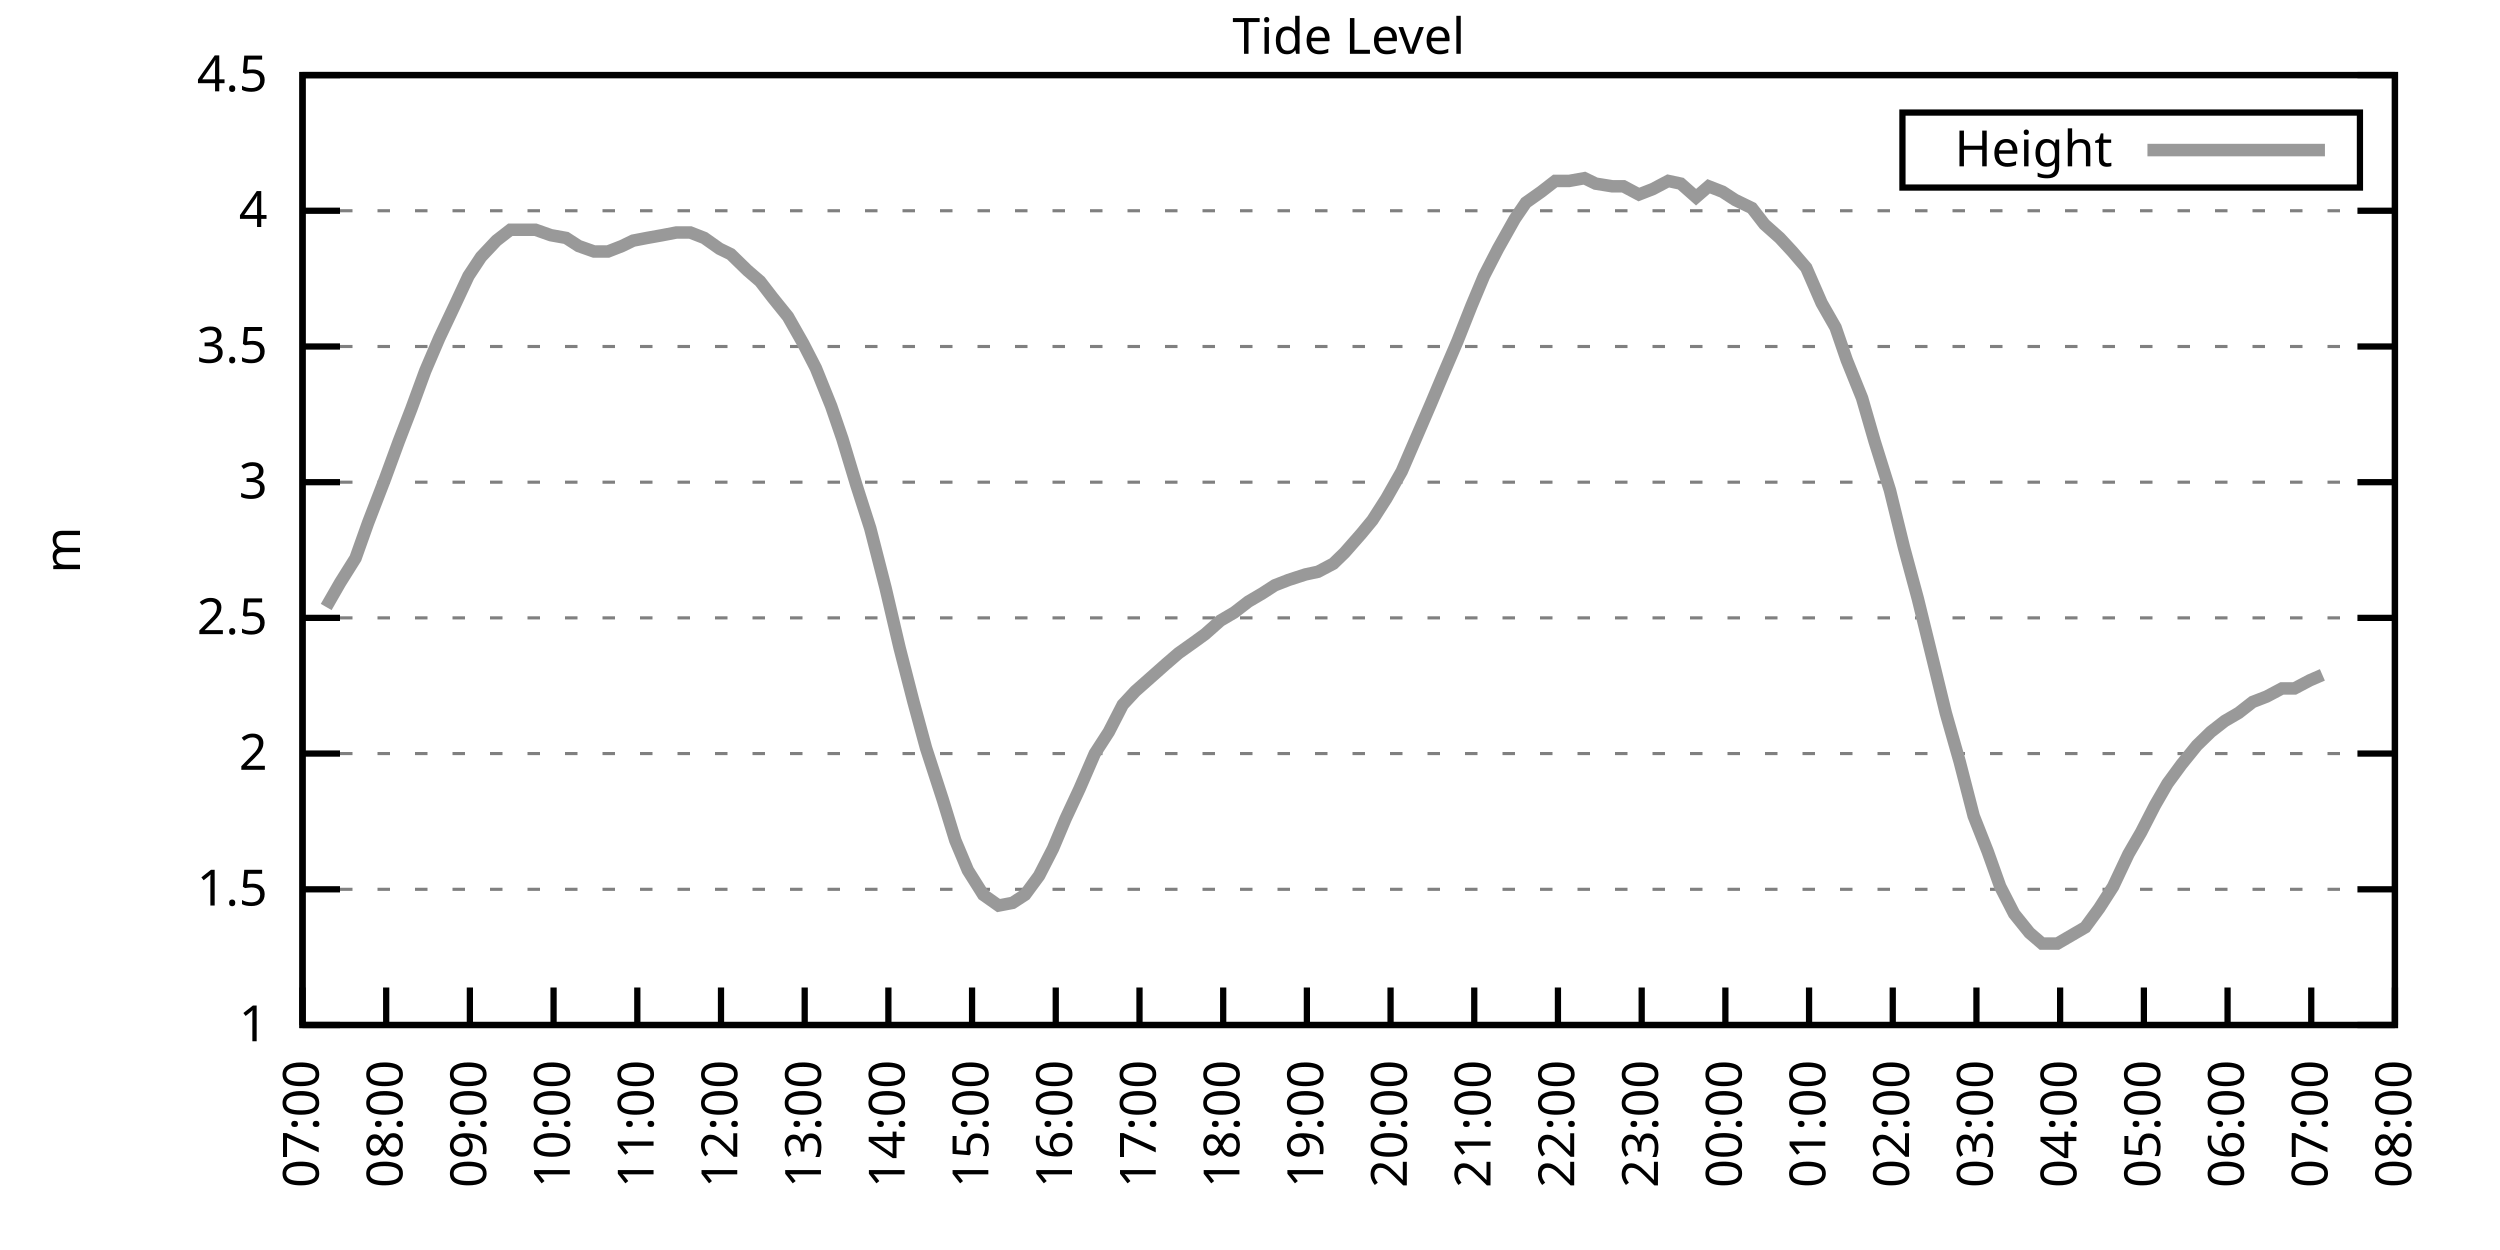
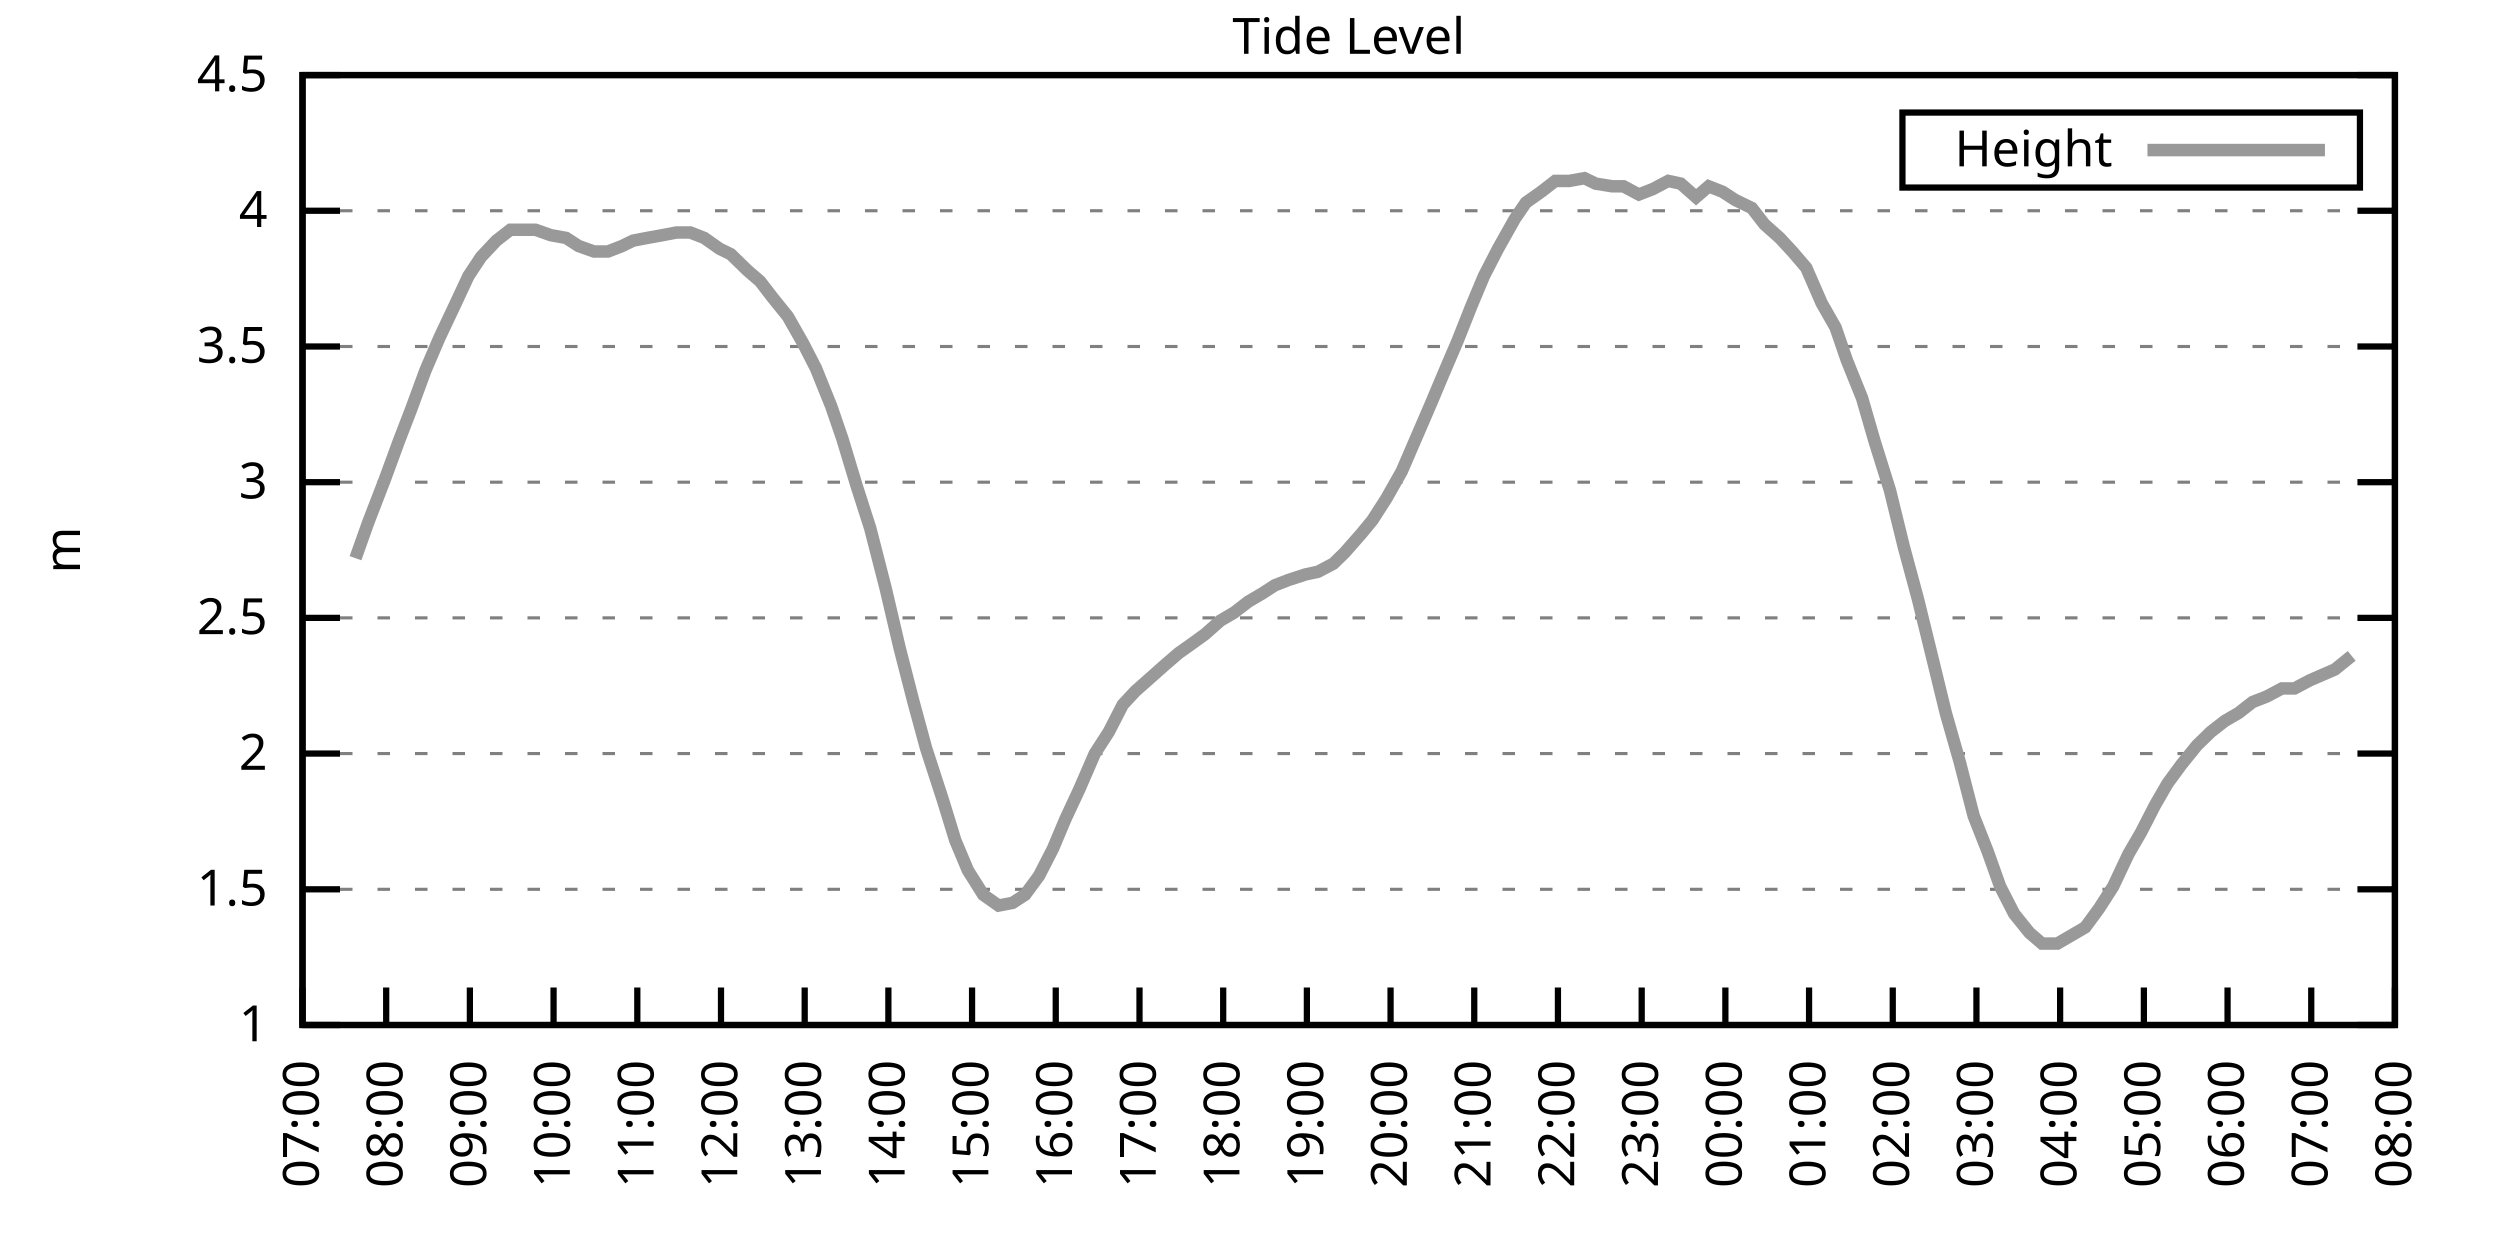
<svg xmlns="http://www.w3.org/2000/svg" xmlns:xlink="http://www.w3.org/1999/xlink" width="400" height="200" viewBox="0 0 400 200">
  <g id="gnuplot_canvas">
    <rect x="0" y="0" width="400" height="200" fill="none" />
    <defs>
      <circle id="gpDot" r="0.5" stroke-width="0.5" stroke="currentColor" />
      <path id="gpPt0" stroke-width="0.333" stroke="currentColor" d="M-1,0 h2 M0,-1 v2" />
      <path id="gpPt1" stroke-width="0.333" stroke="currentColor" d="M-1,-1 L1,1 M1,-1 L-1,1" />
      <path id="gpPt2" stroke-width="0.333" stroke="currentColor" d="M-1,0 L1,0 M0,-1 L0,1 M-1,-1 L1,1 M-1,1 L1,-1" />
      <rect id="gpPt3" stroke-width="0.333" stroke="currentColor" x="-1" y="-1" width="2" height="2" />
      <rect id="gpPt4" stroke-width="0.333" stroke="currentColor" fill="currentColor" x="-1" y="-1" width="2" height="2" />
      <circle id="gpPt5" stroke-width="0.333" stroke="currentColor" cx="0" cy="0" r="1" />
      <use xlink:href="#gpPt5" id="gpPt6" fill="currentColor" stroke="none" />
      <path id="gpPt7" stroke-width="0.333" stroke="currentColor" d="M0,-1.33 L-1.33,0.67 L1.33,0.67 z" />
      <use xlink:href="#gpPt7" id="gpPt8" fill="currentColor" stroke="none" />
      <use xlink:href="#gpPt7" id="gpPt9" stroke="currentColor" transform="rotate(180)" />
      <use xlink:href="#gpPt9" id="gpPt10" fill="currentColor" stroke="none" />
      <use xlink:href="#gpPt3" id="gpPt11" stroke="currentColor" transform="rotate(45)" />
      <use xlink:href="#gpPt11" id="gpPt12" fill="currentColor" stroke="none" />
      <path id="gpPt13" stroke-width="0.333" stroke="currentColor" d="M0,1.330 L1.265,0.411 L0.782,-1.067 L-0.782,-1.076 L-1.265,0.411 z" />
      <use xlink:href="#gpPt13" id="gpPt14" fill="currentColor" stroke="none" />
      <filter id="textbox" filterUnits="objectBoundingBox" x="0" y="0" height="1" width="1">
        <feFlood flood-color="white" flood-opacity="1" result="bgnd" />
        <feComposite in="SourceGraphic" in2="bgnd" operator="atop" />
      </filter>
      <filter id="greybox" filterUnits="objectBoundingBox" x="0" y="0" height="1" width="1">
        <feFlood flood-color="lightgrey" flood-opacity="1" result="grey" />
        <feComposite in="SourceGraphic" in2="grey" operator="atop" />
      </filter>
    </defs>
    <g fill="none" color="white" stroke="currentColor" stroke-width="1.00" stroke-linecap="butt" stroke-linejoin="miter">
</g>
    <g fill="none" color="black" stroke="currentColor" stroke-width="1.00" stroke-linecap="butt" stroke-linejoin="miter">
      <g stroke="none" shape-rendering="crispEdges">
        <polygon fill="rgb(255, 255, 255)" points="48.40,164.00 383.18,164.00 383.18,12.02 48.40,12.02 " />
      </g>
    </g>
    <g fill="none" color="black" stroke="currentColor" stroke-width="1.00" stroke-linecap="butt" stroke-linejoin="miter">
</g>
    <g fill="none" color="black" stroke="black" stroke-width="0.50" stroke-linecap="butt" stroke-linejoin="miter">
</g>
    <g fill="none" color="gray" stroke="currentColor" stroke-width="0.50" stroke-linecap="butt" stroke-linejoin="miter">
      <path stroke="gray" stroke-dasharray="2,4" class="gridline" d="M48.40,164.00 L383.19,164.00  " />
    </g>
    <g fill="none" color="gray" stroke="gray" stroke-width="1.00" stroke-linecap="butt" stroke-linejoin="miter">
</g>
    <g fill="none" color="black" stroke="currentColor" stroke-width="1.00" stroke-linecap="butt" stroke-linejoin="miter">
      <path stroke="black" d="M48.40,164.00 L54.40,164.00 M383.19,164.00 L377.19,164.00  " />
      <g transform="translate(42.80,166.60)" stroke="none" fill="black" font-family="Sans" font-size="8.00" text-anchor="end">
        <text>
          <tspan font-family="Sans"> 1</tspan>
        </text>
      </g>
    </g>
    <g fill="none" color="black" stroke="currentColor" stroke-width="1.00" stroke-linecap="butt" stroke-linejoin="miter">
</g>
    <g fill="none" color="black" stroke="black" stroke-width="0.50" stroke-linecap="butt" stroke-linejoin="miter">
</g>
    <g fill="none" color="gray" stroke="currentColor" stroke-width="0.50" stroke-linecap="butt" stroke-linejoin="miter">
      <path stroke="gray" stroke-dasharray="2,4" class="gridline" d="M48.40,142.29 L383.19,142.29  " />
    </g>
    <g fill="none" color="gray" stroke="gray" stroke-width="1.00" stroke-linecap="butt" stroke-linejoin="miter">
</g>
    <g fill="none" color="black" stroke="currentColor" stroke-width="1.00" stroke-linecap="butt" stroke-linejoin="miter">
      <path stroke="black" d="M48.40,142.29 L54.40,142.29 M383.19,142.29 L377.19,142.29  " />
      <g transform="translate(42.80,144.89)" stroke="none" fill="black" font-family="Sans" font-size="8.00" text-anchor="end">
        <text>
          <tspan font-family="Sans"> 1.5</tspan>
        </text>
      </g>
    </g>
    <g fill="none" color="black" stroke="currentColor" stroke-width="1.00" stroke-linecap="butt" stroke-linejoin="miter">
</g>
    <g fill="none" color="black" stroke="black" stroke-width="0.50" stroke-linecap="butt" stroke-linejoin="miter">
</g>
    <g fill="none" color="gray" stroke="currentColor" stroke-width="0.50" stroke-linecap="butt" stroke-linejoin="miter">
      <path stroke="gray" stroke-dasharray="2,4" class="gridline" d="M48.40,120.57 L383.19,120.57  " />
    </g>
    <g fill="none" color="gray" stroke="gray" stroke-width="1.00" stroke-linecap="butt" stroke-linejoin="miter">
</g>
    <g fill="none" color="black" stroke="currentColor" stroke-width="1.00" stroke-linecap="butt" stroke-linejoin="miter">
      <path stroke="black" d="M48.40,120.57 L54.40,120.57 M383.19,120.57 L377.19,120.57  " />
      <g transform="translate(42.80,123.17)" stroke="none" fill="black" font-family="Sans" font-size="8.00" text-anchor="end">
        <text>
          <tspan font-family="Sans"> 2</tspan>
        </text>
      </g>
    </g>
    <g fill="none" color="black" stroke="currentColor" stroke-width="1.00" stroke-linecap="butt" stroke-linejoin="miter">
</g>
    <g fill="none" color="black" stroke="black" stroke-width="0.50" stroke-linecap="butt" stroke-linejoin="miter">
</g>
    <g fill="none" color="gray" stroke="currentColor" stroke-width="0.50" stroke-linecap="butt" stroke-linejoin="miter">
      <path stroke="gray" stroke-dasharray="2,4" class="gridline" d="M48.40,98.86 L383.19,98.86  " />
    </g>
    <g fill="none" color="gray" stroke="gray" stroke-width="1.00" stroke-linecap="butt" stroke-linejoin="miter">
</g>
    <g fill="none" color="black" stroke="currentColor" stroke-width="1.00" stroke-linecap="butt" stroke-linejoin="miter">
      <path stroke="black" d="M48.40,98.86 L54.40,98.86 M383.19,98.86 L377.19,98.86  " />
      <g transform="translate(42.80,101.46)" stroke="none" fill="black" font-family="Sans" font-size="8.00" text-anchor="end">
        <text>
          <tspan font-family="Sans"> 2.5</tspan>
        </text>
      </g>
    </g>
    <g fill="none" color="black" stroke="currentColor" stroke-width="1.00" stroke-linecap="butt" stroke-linejoin="miter">
</g>
    <g fill="none" color="black" stroke="black" stroke-width="0.50" stroke-linecap="butt" stroke-linejoin="miter">
</g>
    <g fill="none" color="gray" stroke="currentColor" stroke-width="0.50" stroke-linecap="butt" stroke-linejoin="miter">
      <path stroke="gray" stroke-dasharray="2,4" class="gridline" d="M48.40,77.15 L383.19,77.15  " />
    </g>
    <g fill="none" color="gray" stroke="gray" stroke-width="1.00" stroke-linecap="butt" stroke-linejoin="miter">
</g>
    <g fill="none" color="black" stroke="currentColor" stroke-width="1.00" stroke-linecap="butt" stroke-linejoin="miter">
      <path stroke="black" d="M48.40,77.15 L54.40,77.15 M383.19,77.15 L377.19,77.15  " />
      <g transform="translate(42.80,79.75)" stroke="none" fill="black" font-family="Sans" font-size="8.00" text-anchor="end">
        <text>
          <tspan font-family="Sans"> 3</tspan>
        </text>
      </g>
    </g>
    <g fill="none" color="black" stroke="currentColor" stroke-width="1.00" stroke-linecap="butt" stroke-linejoin="miter">
</g>
    <g fill="none" color="black" stroke="black" stroke-width="0.50" stroke-linecap="butt" stroke-linejoin="miter">
</g>
    <g fill="none" color="gray" stroke="currentColor" stroke-width="0.50" stroke-linecap="butt" stroke-linejoin="miter">
      <path stroke="gray" stroke-dasharray="2,4" class="gridline" d="M48.40,55.44 L383.19,55.44  " />
    </g>
    <g fill="none" color="gray" stroke="gray" stroke-width="1.00" stroke-linecap="butt" stroke-linejoin="miter">
</g>
    <g fill="none" color="black" stroke="currentColor" stroke-width="1.00" stroke-linecap="butt" stroke-linejoin="miter">
      <path stroke="black" d="M48.40,55.44 L54.40,55.44 M383.19,55.44 L377.19,55.44  " />
      <g transform="translate(42.80,58.04)" stroke="none" fill="black" font-family="Sans" font-size="8.00" text-anchor="end">
        <text>
          <tspan font-family="Sans"> 3.5</tspan>
        </text>
      </g>
    </g>
    <g fill="none" color="black" stroke="currentColor" stroke-width="1.00" stroke-linecap="butt" stroke-linejoin="miter">
</g>
    <g fill="none" color="black" stroke="black" stroke-width="0.50" stroke-linecap="butt" stroke-linejoin="miter">
</g>
    <g fill="none" color="gray" stroke="currentColor" stroke-width="0.50" stroke-linecap="butt" stroke-linejoin="miter">
      <path stroke="gray" stroke-dasharray="2,4" class="gridline" d="M48.40,33.72 L383.19,33.72  " />
    </g>
    <g fill="none" color="gray" stroke="gray" stroke-width="1.00" stroke-linecap="butt" stroke-linejoin="miter">
</g>
    <g fill="none" color="black" stroke="currentColor" stroke-width="1.00" stroke-linecap="butt" stroke-linejoin="miter">
      <path stroke="black" d="M48.40,33.72 L54.40,33.72 M383.19,33.72 L377.19,33.72  " />
      <g transform="translate(42.80,36.32)" stroke="none" fill="black" font-family="Sans" font-size="8.00" text-anchor="end">
        <text>
          <tspan font-family="Sans"> 4</tspan>
        </text>
      </g>
    </g>
    <g fill="none" color="black" stroke="currentColor" stroke-width="1.00" stroke-linecap="butt" stroke-linejoin="miter">
</g>
    <g fill="none" color="black" stroke="black" stroke-width="0.50" stroke-linecap="butt" stroke-linejoin="miter">
</g>
    <g fill="none" color="gray" stroke="currentColor" stroke-width="0.50" stroke-linecap="butt" stroke-linejoin="miter">
      <path stroke="gray" stroke-dasharray="2,4" class="gridline" d="M48.40,12.01 L383.19,12.01  " />
    </g>
    <g fill="none" color="gray" stroke="gray" stroke-width="1.00" stroke-linecap="butt" stroke-linejoin="miter">
</g>
    <g fill="none" color="black" stroke="currentColor" stroke-width="1.00" stroke-linecap="butt" stroke-linejoin="miter">
      <path stroke="black" d="M48.40,12.01 L54.40,12.01 M383.19,12.01 L377.19,12.01  " />
      <g transform="translate(42.80,14.61)" stroke="none" fill="black" font-family="Sans" font-size="8.00" text-anchor="end">
        <text>
          <tspan font-family="Sans"> 4.5</tspan>
        </text>
      </g>
    </g>
    <g fill="none" color="black" stroke="currentColor" stroke-width="1.00" stroke-linecap="butt" stroke-linejoin="miter">
      <path stroke="black" d="M48.40,164.00 L48.40,158.00  " />
      <g transform="translate(51.00,169.60) rotate(270.00)" stroke="none" fill="black" font-family="Sans" font-size="8.00" text-anchor="end">
        <text>
          <tspan font-family="Sans">07:00</tspan>
        </text>
      </g>
    </g>
    <g fill="none" color="black" stroke="currentColor" stroke-width="1.00" stroke-linecap="butt" stroke-linejoin="miter">
      <path stroke="black" d="M61.79,164.00 L61.79,158.00  " />
      <g transform="translate(64.39,169.60) rotate(270.00)" stroke="none" fill="black" font-family="Sans" font-size="8.00" text-anchor="end">
        <text>
          <tspan font-family="Sans">08:00</tspan>
        </text>
      </g>
    </g>
    <g fill="none" color="black" stroke="currentColor" stroke-width="1.00" stroke-linecap="butt" stroke-linejoin="miter">
      <path stroke="black" d="M75.18,164.00 L75.18,158.00  " />
      <g transform="translate(77.78,169.60) rotate(270.00)" stroke="none" fill="black" font-family="Sans" font-size="8.00" text-anchor="end">
        <text>
          <tspan font-family="Sans">09:00</tspan>
        </text>
      </g>
    </g>
    <g fill="none" color="black" stroke="currentColor" stroke-width="1.00" stroke-linecap="butt" stroke-linejoin="miter">
      <path stroke="black" d="M88.57,164.00 L88.57,158.00  " />
      <g transform="translate(91.17,169.60) rotate(270.00)" stroke="none" fill="black" font-family="Sans" font-size="8.00" text-anchor="end">
        <text>
          <tspan font-family="Sans">10:00</tspan>
        </text>
      </g>
    </g>
    <g fill="none" color="black" stroke="currentColor" stroke-width="1.00" stroke-linecap="butt" stroke-linejoin="miter">
      <path stroke="black" d="M101.97,164.00 L101.97,158.00  " />
      <g transform="translate(104.57,169.60) rotate(270.00)" stroke="none" fill="black" font-family="Sans" font-size="8.00" text-anchor="end">
        <text>
          <tspan font-family="Sans">11:00</tspan>
        </text>
      </g>
    </g>
    <g fill="none" color="black" stroke="currentColor" stroke-width="1.00" stroke-linecap="butt" stroke-linejoin="miter">
      <path stroke="black" d="M115.36,164.00 L115.36,158.00  " />
      <g transform="translate(117.96,169.60) rotate(270.00)" stroke="none" fill="black" font-family="Sans" font-size="8.00" text-anchor="end">
        <text>
          <tspan font-family="Sans">12:00</tspan>
        </text>
      </g>
    </g>
    <g fill="none" color="black" stroke="currentColor" stroke-width="1.00" stroke-linecap="butt" stroke-linejoin="miter">
      <path stroke="black" d="M128.75,164.00 L128.75,158.00  " />
      <g transform="translate(131.35,169.60) rotate(270.00)" stroke="none" fill="black" font-family="Sans" font-size="8.00" text-anchor="end">
        <text>
          <tspan font-family="Sans">13:00</tspan>
        </text>
      </g>
    </g>
    <g fill="none" color="black" stroke="currentColor" stroke-width="1.00" stroke-linecap="butt" stroke-linejoin="miter">
      <path stroke="black" d="M142.14,164.00 L142.14,158.00  " />
      <g transform="translate(144.74,169.60) rotate(270.00)" stroke="none" fill="black" font-family="Sans" font-size="8.00" text-anchor="end">
        <text>
          <tspan font-family="Sans">14:00</tspan>
        </text>
      </g>
    </g>
    <g fill="none" color="black" stroke="currentColor" stroke-width="1.00" stroke-linecap="butt" stroke-linejoin="miter">
      <path stroke="black" d="M155.53,164.00 L155.53,158.00  " />
      <g transform="translate(158.13,169.60) rotate(270.00)" stroke="none" fill="black" font-family="Sans" font-size="8.00" text-anchor="end">
        <text>
          <tspan font-family="Sans">15:00</tspan>
        </text>
      </g>
    </g>
    <g fill="none" color="black" stroke="currentColor" stroke-width="1.00" stroke-linecap="butt" stroke-linejoin="miter">
      <path stroke="black" d="M168.92,164.00 L168.92,158.00  " />
      <g transform="translate(171.52,169.60) rotate(270.00)" stroke="none" fill="black" font-family="Sans" font-size="8.00" text-anchor="end">
        <text>
          <tspan font-family="Sans">16:00</tspan>
        </text>
      </g>
    </g>
    <g fill="none" color="black" stroke="currentColor" stroke-width="1.00" stroke-linecap="butt" stroke-linejoin="miter">
      <path stroke="black" d="M182.32,164.00 L182.32,158.00  " />
      <g transform="translate(184.92,169.60) rotate(270.00)" stroke="none" fill="black" font-family="Sans" font-size="8.00" text-anchor="end">
        <text>
          <tspan font-family="Sans">17:00</tspan>
        </text>
      </g>
    </g>
    <g fill="none" color="black" stroke="currentColor" stroke-width="1.00" stroke-linecap="butt" stroke-linejoin="miter">
      <path stroke="black" d="M195.71,164.00 L195.71,158.00  " />
      <g transform="translate(198.31,169.60) rotate(270.00)" stroke="none" fill="black" font-family="Sans" font-size="8.00" text-anchor="end">
        <text>
          <tspan font-family="Sans">18:00</tspan>
        </text>
      </g>
    </g>
    <g fill="none" color="black" stroke="currentColor" stroke-width="1.00" stroke-linecap="butt" stroke-linejoin="miter">
      <path stroke="black" d="M209.10,164.00 L209.10,158.00  " />
      <g transform="translate(211.70,169.60) rotate(270.00)" stroke="none" fill="black" font-family="Sans" font-size="8.00" text-anchor="end">
        <text>
          <tspan font-family="Sans">19:00</tspan>
        </text>
      </g>
    </g>
    <g fill="none" color="black" stroke="currentColor" stroke-width="1.00" stroke-linecap="butt" stroke-linejoin="miter">
      <path stroke="black" d="M222.49,164.00 L222.49,158.00  " />
      <g transform="translate(225.09,169.60) rotate(270.00)" stroke="none" fill="black" font-family="Sans" font-size="8.00" text-anchor="end">
        <text>
          <tspan font-family="Sans">20:00</tspan>
        </text>
      </g>
    </g>
    <g fill="none" color="black" stroke="currentColor" stroke-width="1.00" stroke-linecap="butt" stroke-linejoin="miter">
      <path stroke="black" d="M235.88,164.00 L235.88,158.00  " />
      <g transform="translate(238.48,169.60) rotate(270.00)" stroke="none" fill="black" font-family="Sans" font-size="8.00" text-anchor="end">
        <text>
          <tspan font-family="Sans">21:00</tspan>
        </text>
      </g>
    </g>
    <g fill="none" color="black" stroke="currentColor" stroke-width="1.00" stroke-linecap="butt" stroke-linejoin="miter">
      <path stroke="black" d="M249.27,164.00 L249.27,158.00  " />
      <g transform="translate(251.87,169.60) rotate(270.00)" stroke="none" fill="black" font-family="Sans" font-size="8.00" text-anchor="end">
        <text>
          <tspan font-family="Sans">22:00</tspan>
        </text>
      </g>
    </g>
    <g fill="none" color="black" stroke="currentColor" stroke-width="1.00" stroke-linecap="butt" stroke-linejoin="miter">
      <path stroke="black" d="M262.67,164.00 L262.67,158.00  " />
      <g transform="translate(265.27,169.60) rotate(270.00)" stroke="none" fill="black" font-family="Sans" font-size="8.00" text-anchor="end">
        <text>
          <tspan font-family="Sans">23:00</tspan>
        </text>
      </g>
    </g>
    <g fill="none" color="black" stroke="currentColor" stroke-width="1.00" stroke-linecap="butt" stroke-linejoin="miter">
      <path stroke="black" d="M276.06,164.00 L276.06,158.00  " />
      <g transform="translate(278.66,169.60) rotate(270.00)" stroke="none" fill="black" font-family="Sans" font-size="8.00" text-anchor="end">
        <text>
          <tspan font-family="Sans">00:00</tspan>
        </text>
      </g>
    </g>
    <g fill="none" color="black" stroke="currentColor" stroke-width="1.00" stroke-linecap="butt" stroke-linejoin="miter">
      <path stroke="black" d="M289.45,164.00 L289.45,158.00  " />
      <g transform="translate(292.05,169.60) rotate(270.00)" stroke="none" fill="black" font-family="Sans" font-size="8.00" text-anchor="end">
        <text>
          <tspan font-family="Sans">01:00</tspan>
        </text>
      </g>
    </g>
    <g fill="none" color="black" stroke="currentColor" stroke-width="1.00" stroke-linecap="butt" stroke-linejoin="miter">
      <path stroke="black" d="M302.84,164.00 L302.84,158.00  " />
      <g transform="translate(305.44,169.60) rotate(270.00)" stroke="none" fill="black" font-family="Sans" font-size="8.00" text-anchor="end">
        <text>
          <tspan font-family="Sans">02:00</tspan>
        </text>
      </g>
    </g>
    <g fill="none" color="black" stroke="currentColor" stroke-width="1.00" stroke-linecap="butt" stroke-linejoin="miter">
      <path stroke="black" d="M316.23,164.00 L316.23,158.00  " />
      <g transform="translate(318.83,169.60) rotate(270.00)" stroke="none" fill="black" font-family="Sans" font-size="8.00" text-anchor="end">
        <text>
          <tspan font-family="Sans">03:00</tspan>
        </text>
      </g>
    </g>
    <g fill="none" color="black" stroke="currentColor" stroke-width="1.00" stroke-linecap="butt" stroke-linejoin="miter">
      <path stroke="black" d="M329.62,164.00 L329.62,158.00  " />
      <g transform="translate(332.22,169.60) rotate(270.00)" stroke="none" fill="black" font-family="Sans" font-size="8.00" text-anchor="end">
        <text>
          <tspan font-family="Sans">04:00</tspan>
        </text>
      </g>
    </g>
    <g fill="none" color="black" stroke="currentColor" stroke-width="1.00" stroke-linecap="butt" stroke-linejoin="miter">
      <path stroke="black" d="M343.02,164.00 L343.02,158.00  " />
      <g transform="translate(345.62,169.60) rotate(270.00)" stroke="none" fill="black" font-family="Sans" font-size="8.00" text-anchor="end">
        <text>
          <tspan font-family="Sans">05:00</tspan>
        </text>
      </g>
    </g>
    <g fill="none" color="black" stroke="currentColor" stroke-width="1.00" stroke-linecap="butt" stroke-linejoin="miter">
      <path stroke="black" d="M356.41,164.00 L356.41,158.00  " />
      <g transform="translate(359.01,169.60) rotate(270.00)" stroke="none" fill="black" font-family="Sans" font-size="8.00" text-anchor="end">
        <text>
          <tspan font-family="Sans">06:00</tspan>
        </text>
      </g>
    </g>
    <g fill="none" color="black" stroke="currentColor" stroke-width="1.00" stroke-linecap="butt" stroke-linejoin="miter">
      <path stroke="black" d="M369.80,164.00 L369.80,158.00  " />
      <g transform="translate(372.40,169.60) rotate(270.00)" stroke="none" fill="black" font-family="Sans" font-size="8.00" text-anchor="end">
        <text>
          <tspan font-family="Sans">07:00</tspan>
        </text>
      </g>
    </g>
    <g fill="none" color="black" stroke="currentColor" stroke-width="1.00" stroke-linecap="butt" stroke-linejoin="miter">
      <path stroke="black" d="M383.19,164.00 L383.19,158.00  " />
      <g transform="translate(385.79,169.60) rotate(270.00)" stroke="none" fill="black" font-family="Sans" font-size="8.00" text-anchor="end">
        <text>
          <tspan font-family="Sans">08:00</tspan>
        </text>
      </g>
    </g>
    <g fill="none" color="black" stroke="currentColor" stroke-width="1.00" stroke-linecap="butt" stroke-linejoin="miter">
</g>
    <g fill="none" color="black" stroke="currentColor" stroke-width="1.00" stroke-linecap="butt" stroke-linejoin="miter">
      <path stroke="black" d="M48.40,12.01 L48.40,164.00 L383.19,164.00 L383.19,12.01 L48.40,12.01 Z  " />
    </g>
    <g fill="none" color="black" stroke="currentColor" stroke-width="1.00" stroke-linecap="butt" stroke-linejoin="miter">
</g>
    <g fill="none" color="black" stroke="currentColor" stroke-width="1.00" stroke-linecap="butt" stroke-linejoin="miter">
      <path stroke="black" d="M304.39,30.01 L304.39,18.01 L377.59,18.01 L377.59,30.01 L304.39,30.01 Z  " />
    </g>
    <g id="Tide_level_plot_1">
      <g fill="none" color="white" stroke="black" stroke-width="2.00" stroke-linecap="butt" stroke-linejoin="miter">
</g>
      <g fill="none" color="black" stroke="currentColor" stroke-width="2.00" stroke-linecap="butt" stroke-linejoin="miter">
        <g transform="translate(337.99,26.61)" stroke="none" fill="black" font-family="Sans" font-size="8.00" text-anchor="end">
          <text>
            <tspan font-family="Sans">Height</tspan>
          </text>
        </g>
      </g>
      <g fill="none" color="black" stroke="currentColor" stroke-width="2.00" stroke-linecap="butt" stroke-linejoin="miter">
-         <path stroke="rgb(153, 153, 153)" d="M343.59,24.01 L371.99,24.01 M52.19,97.12 L54.43,93.22 L56.88,89.31 L58.89,83.66 L61.57,76.71 L63.80,70.63   L65.81,65.42 L68.04,59.34 L70.27,54.13 L72.73,48.92 L74.96,44.15 L76.97,41.11 L79.42,38.50 L81.66,36.76   L83.66,36.76 L85.67,36.76 L88.13,37.63 L90.58,38.07 L92.59,39.37 L95.05,40.24 L97.28,40.24 L99.51,39.37   L101.30,38.50 L103.53,38.07 L105.98,37.63 L108.22,37.20 L110.45,37.20 L112.68,38.07 L115.13,39.80 L116.92,40.67   L119.60,43.28 L121.61,45.01 L123.62,47.62 L126.07,50.66 L128.53,55.00 L130.54,58.91 L132.99,64.99 L134.78,70.20   L137.01,77.58 L139.24,84.53 L141.69,94.08 L143.93,103.64 L146.16,112.32 L148.17,119.71 L150.85,127.96 L152.85,134.47   L154.86,139.25 L157.32,143.16 L159.77,144.89 L162.01,144.46 L164.01,143.16 L166.25,140.12 L168.48,135.77 L170.49,131.00   L172.72,126.22 L175.17,120.57 L177.41,117.10 L179.64,112.76 L181.65,110.59 L184.10,108.42 L186.56,106.24 L188.57,104.51   L191.02,102.77 L192.81,101.47 L195.26,99.30 L197.49,97.99 L199.73,96.26 L201.96,94.95 L203.97,93.65 L206.20,92.78   L208.88,91.91 L210.88,91.48 L213.34,90.18 L215.13,88.44 L217.80,85.40 L219.59,83.23 L221.82,79.75 L224.28,75.41   L228.96,64.56 L230.97,59.78 L233.20,54.57 L235.44,48.92 L237.44,44.15 L239.68,39.80 L242.36,35.03 L244.14,32.42   L246.60,30.68 L248.83,28.95 L251.06,28.95 L253.51,28.51 L255.30,29.38 L257.98,29.81 L259.76,29.81 L262.22,31.12   L264.45,30.25 L266.91,28.95 L268.92,29.38 L271.37,31.55 L273.38,29.81 L275.61,30.68 L277.62,31.99 L280.30,33.29   L282.31,35.89 L284.76,38.07 L286.77,40.24 L289.00,42.84 L291.46,48.49 L293.69,52.40 L295.48,57.61 L297.93,63.69   L299.94,70.63 L302.39,78.45 L304.63,87.57 L306.86,95.82 L309.31,105.81 L311.32,114.06 L313.55,121.88 L315.79,130.56   L318.02,136.21 L320.03,141.85 L322.26,146.20 L324.71,149.24 L326.72,150.97 L329.18,150.97 L331.41,149.67 L333.64,148.37   L335.87,145.33 L338.10,141.85 L340.56,136.64 L342.57,133.17 L344.80,128.83 L346.81,125.35 L349.04,122.31 L351.50,119.27   L353.73,117.10 L355.96,115.36 L358.19,114.06 L360.42,112.32 L362.66,111.45 L365.11,110.15 L367.12,110.15 L369.58,108.85   L371.58,107.98  " />
+         <path stroke="rgb(153, 153, 153)" d="M343.59,24.01 L371.99,24.01 M56.88,89.31 L58.89,83.66 L61.57,76.71 L63.80,70.63 L65.81,65.42 L68.04,59.34   L70.27,54.13 L72.73,48.92 L74.96,44.15 L76.97,41.11 L79.42,38.50 L81.66,36.76 L83.66,36.76 L85.67,36.76   L88.13,37.63 L90.58,38.07 L92.59,39.37 L95.05,40.24 L97.28,40.24 L99.51,39.37 L101.30,38.50 L103.53,38.07   L105.98,37.63 L108.22,37.20 L110.45,37.20 L112.68,38.07 L115.13,39.80 L116.92,40.67 L119.60,43.28 L121.61,45.01   L123.62,47.62 L126.07,50.66 L128.53,55.00 L130.54,58.91 L132.99,64.99 L134.78,70.20 L137.01,77.58 L139.24,84.53   L141.69,94.08 L143.93,103.64 L146.16,112.32 L148.17,119.71 L150.85,127.96 L152.85,134.47 L154.86,139.25 L157.32,143.16   L159.77,144.89 L162.01,144.46 L164.01,143.16 L166.25,140.12 L168.48,135.77 L170.49,131.00 L172.72,126.22 L175.17,120.57   L177.41,117.10 L179.64,112.76 L181.65,110.59 L184.10,108.42 L186.56,106.24 L188.57,104.51 L191.02,102.77 L192.81,101.47   L195.26,99.30 L197.49,97.99 L199.73,96.26 L201.96,94.95 L203.97,93.65 L206.20,92.78 L208.88,91.91 L210.88,91.48   L213.34,90.18 L215.13,88.44 L217.80,85.40 L219.59,83.23 L221.82,79.75 L224.28,75.41 L228.96,64.56 L230.97,59.78   L233.20,54.57 L235.44,48.92 L237.44,44.15 L239.68,39.80 L242.36,35.03 L244.14,32.42 L246.60,30.68 L248.83,28.95   L251.06,28.95 L253.51,28.51 L255.30,29.38 L257.98,29.81 L259.76,29.81 L262.22,31.12 L264.45,30.25 L266.91,28.95   L268.92,29.38 L271.37,31.55 L273.38,29.81 L275.61,30.68 L277.62,31.99 L280.30,33.29 L282.31,35.89 L284.76,38.07   L286.77,40.24 L289.00,42.84 L291.46,48.49 L293.69,52.40 L295.48,57.61 L297.93,63.69 L299.94,70.63 L302.39,78.45   L304.63,87.57 L306.86,95.82 L309.31,105.81 L311.32,114.06 L313.55,121.88 L315.79,130.56 L318.02,136.21 L320.03,141.85   L322.26,146.20 L324.71,149.24 L326.72,150.97 L329.18,150.97 L331.41,149.67 L333.64,148.37 L335.87,145.33 L338.10,141.85   L340.56,136.64 L342.57,133.17 L344.80,128.83 L346.81,125.35 L349.04,122.31 L351.50,119.27 L353.73,117.10 L355.96,115.36   L358.19,114.06 L360.42,112.32 L362.66,111.45 L365.11,110.15 L367.12,110.15 L369.58,108.85 L371.58,107.98 L373.59,107.11   L376.27,104.94  " />
      </g>
    </g>
    <g fill="none" color="black" stroke="currentColor" stroke-width="2.00" stroke-linecap="butt" stroke-linejoin="miter">
</g>
    <g fill="none" color="black" stroke="black" stroke-width="1.00" stroke-linecap="butt" stroke-linejoin="miter">
</g>
    <g fill="none" color="black" stroke="currentColor" stroke-width="1.00" stroke-linecap="butt" stroke-linejoin="miter">
      <path stroke="black" d="M48.40,12.01 L48.40,164.00 L383.19,164.00 L383.19,12.01 L48.40,12.01 Z  " />
      <g transform="translate(12.80,88.01) rotate(270.00)" stroke="none" fill="black" font-family="Sans" font-size="8.00" text-anchor="middle">
        <text>
          <tspan font-family="Sans">m</tspan>
        </text>
      </g>
    </g>
    <g fill="none" color="black" stroke="currentColor" stroke-width="1.00" stroke-linecap="butt" stroke-linejoin="miter">
</g>
    <g fill="none" color="black" stroke="currentColor" stroke-width="1.00" stroke-linecap="butt" stroke-linejoin="miter">
      <g transform="translate(215.79,8.61)" stroke="none" fill="black" font-family="Sans" font-size="8.00" text-anchor="middle">
        <text>
          <tspan font-family="Sans">Tide Level</tspan>
        </text>
      </g>
    </g>
    <g fill="none" color="black" stroke="currentColor" stroke-width="1.00" stroke-linecap="butt" stroke-linejoin="miter">
</g>
  </g>
</svg>
